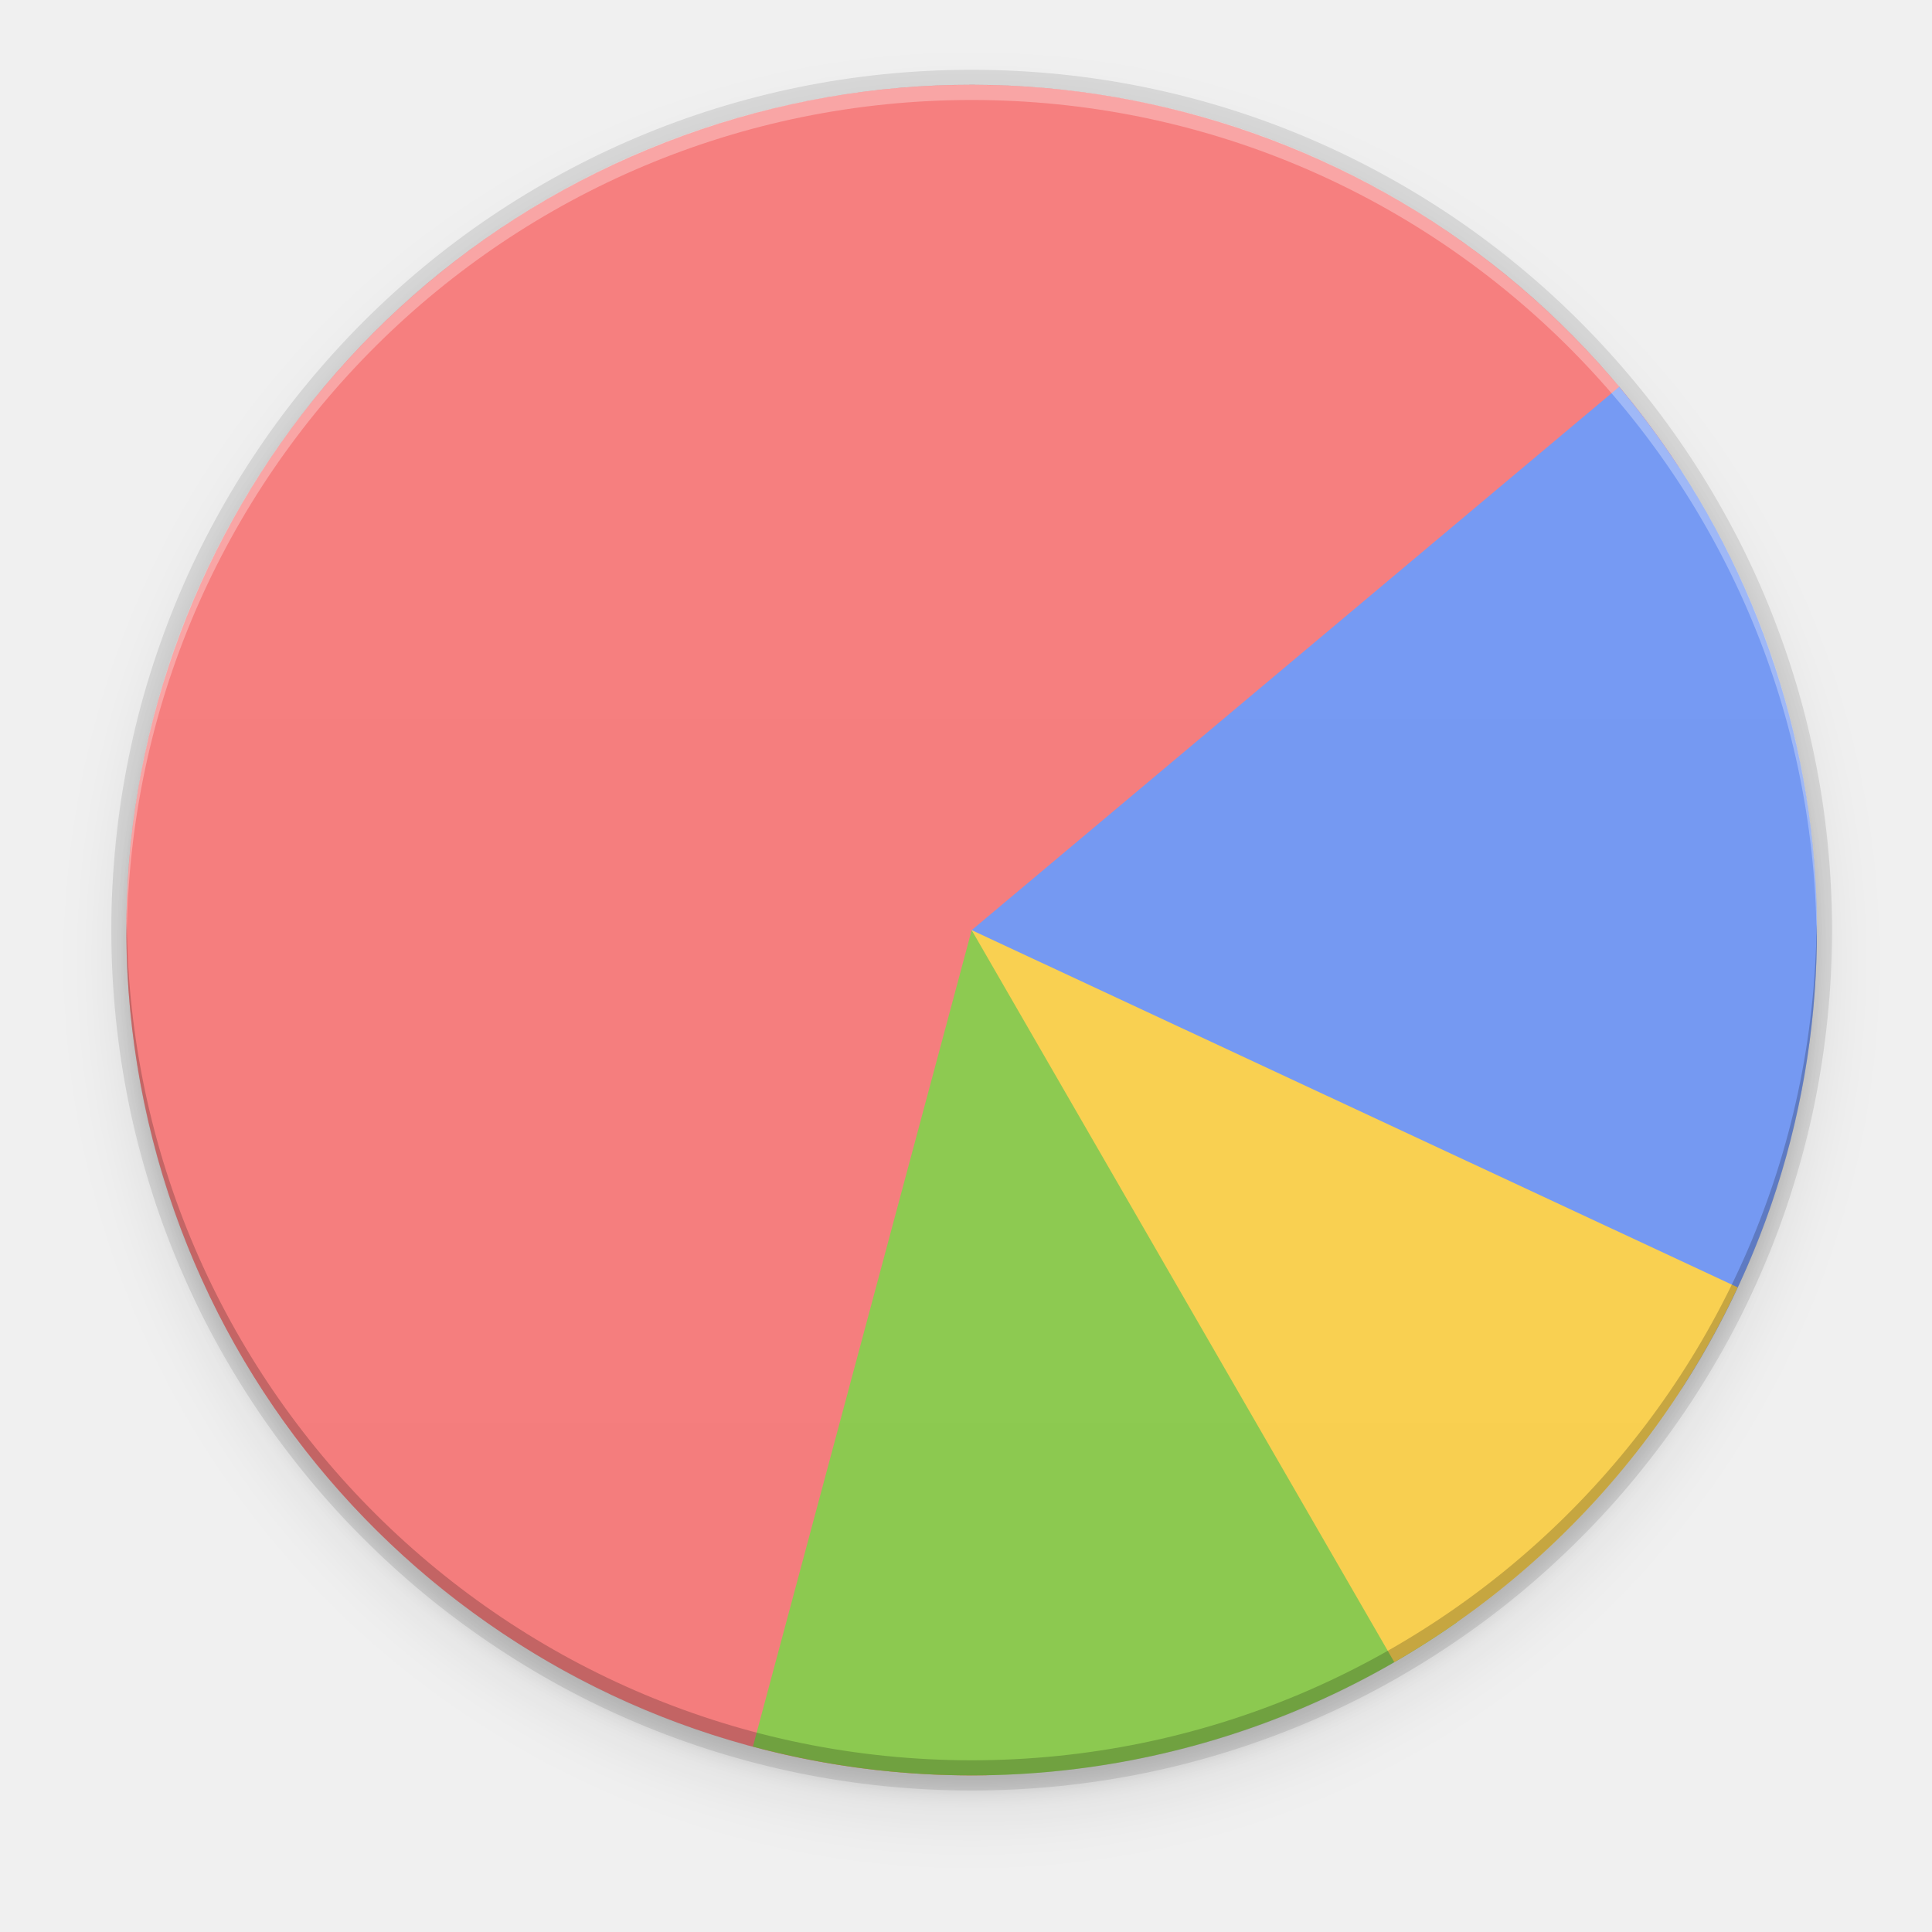
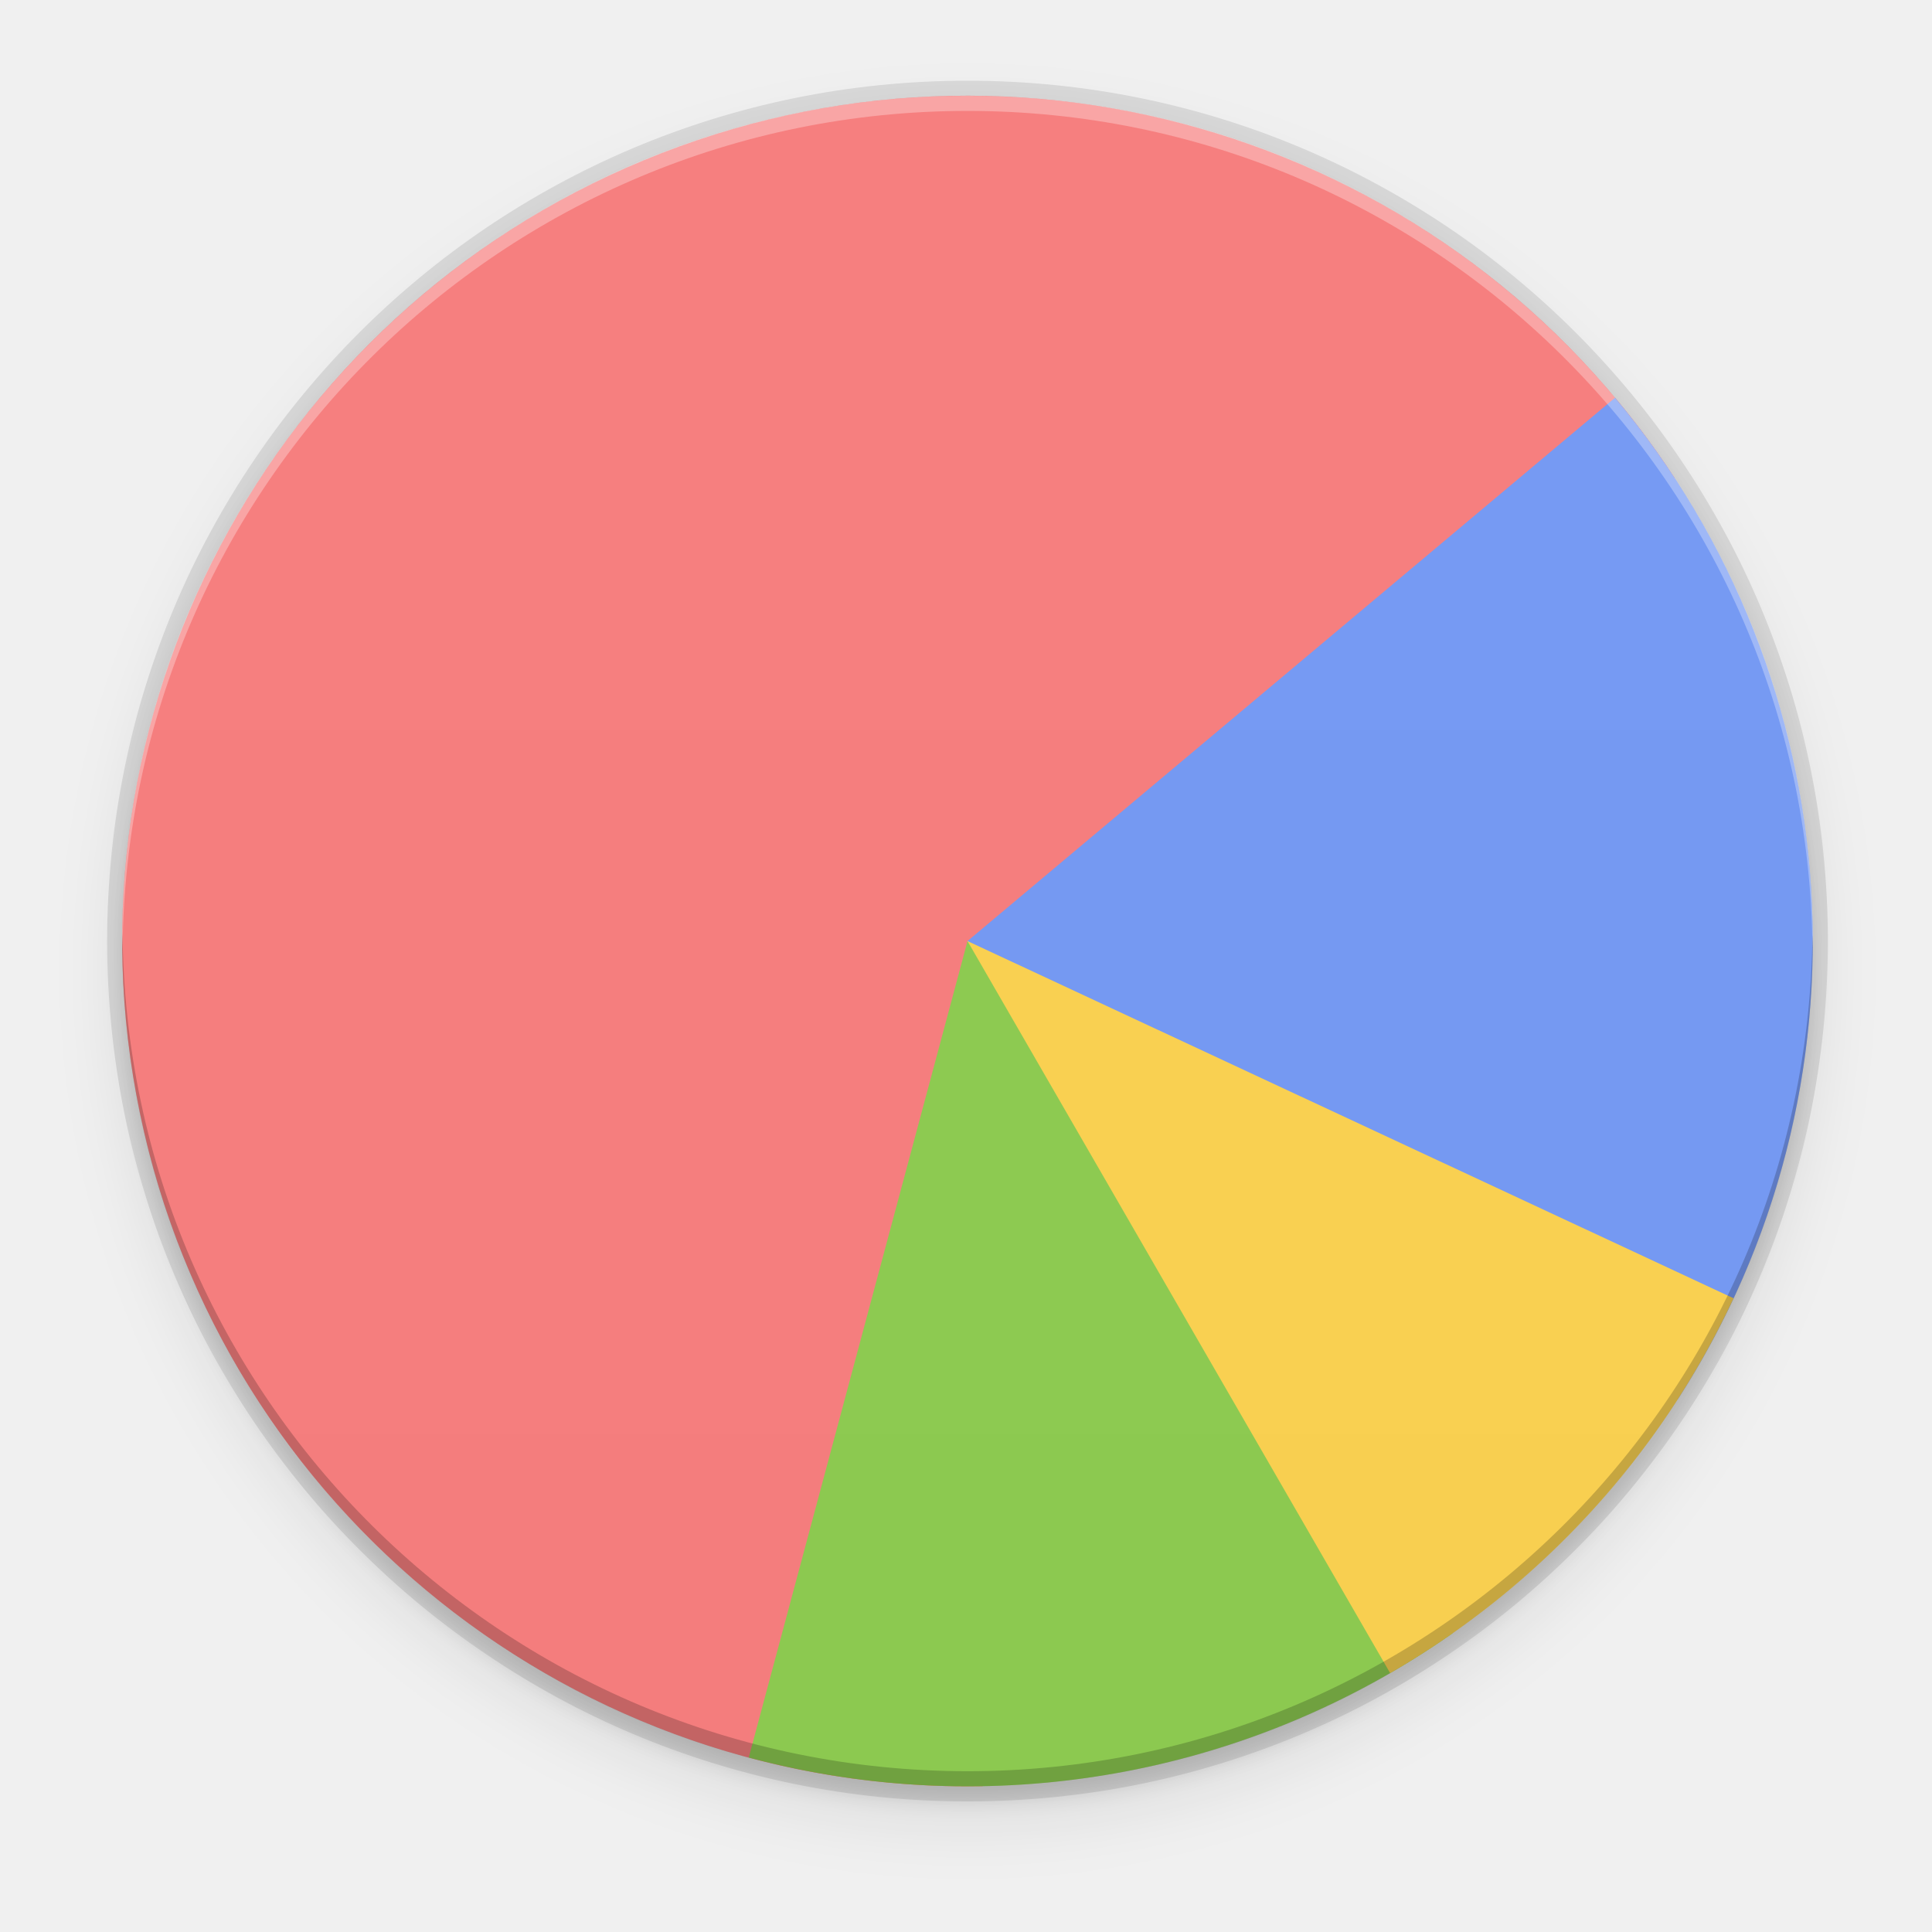
<svg xmlns="http://www.w3.org/2000/svg" enable-background="new" height="256" viewBox="0 0 256 256" width="256">
-   <linearGradient id="linearGradient1205" gradientTransform="matrix(0 -1 -1 0 308.0002 307.9998)" gradientUnits="userSpaceOnUse" x1="77" x2="227" y1="156" y2="156">
+   <linearGradient id="a" gradientTransform="matrix(0 -1 -1 0 308.0002 307.9998)" gradientUnits="userSpaceOnUse" x1="77" x2="227" y1="156" y2="156">
    <stop offset="0" stop-color="#e6e6e6" />
    <stop offset="1" stop-color="#f2f2f2" />
  </linearGradient>
-   <filter id="filter11191" color-interpolation-filters="sRGB" height="1.024" width="1.024" x="-.01" y="-.01">
+   <filter id="b" color-interpolation-filters="sRGB" height="1.024" width="1.024" x="-.01" y="-.01">
    <feGaussianBlur stdDeviation="1.12" />
  </filter>
-   <filter id="filter11210" color-interpolation-filters="sRGB" height="1.096" width="1.096" x="-.05" y="-.05">
+   <filter id="c" color-interpolation-filters="sRGB" height="1.096" width="1.096" x="-.05" y="-.05">
    <feGaussianBlur stdDeviation="4.48" />
  </filter>
-   <circle cx="128.752" cy="127.248" filter="url(#filter11210)" opacity=".1" r="112" />
-   <circle cx="128.752" cy="125.248" filter="url(#filter11191)" opacity=".1" r="112" />
-   <circle cx="128.752" cy="123.248" opacity=".1" r="114" />
-   <g enable-background="new" transform="matrix(1.493332 0 0 1.493332 -98.23453 -109.7116)">
+   <circle cx="128.2" cy="128.696" filter="url(#c)" opacity=".1" r="112" />
+   <circle cx="128.2" cy="126.696" filter="url(#b)" opacity=".1" r="112" />
+   <circle cx="128.2" cy="124.696" opacity=".1" r="114" />
+   <g enable-background="new" transform="matrix(1.493332 0 0 1.493332 -98.78653 -108.2636)">
    <g enable-background="new">
      <path d="m153.361 230.988a75 75 0 0 1 -74.784-59.692 75 75 0 0 1 44.728-84.589 75 75 0 0 1 91.436 28.2l-62.74 41.093z" fill="#f76363" />
      <path d="m209.453 107.791a75 75 0 0 1 5.564 88.877l-63.017-40.668z" fill="#5884f4" />
      <path d="m195.039 217.422a75 75 0 0 1 -62.45 11.023l19.411-72.444z" fill="#76c22b" />
      <path d="m219.973 187.696a75 75 0 0 1 -30.473 33.256l-37.5-64.952z" fill="#fdc92b" />
    </g>
-     <path d="m152 81c-41.421 0-75 33.579-75 75s33.579 75 75 75 75-33.579 75-75-33.579-75-75-75z" fill="url(#linearGradient1205)" opacity=".2" />
+     <path d="m152 81c-41.421 0-75 33.579-75 75s33.579 75 75 75 75-33.579 75-75-33.579-75-75-75z" fill="url(#a)" opacity=".2" />
  </g>
-   <path d="m128.752 11.248a112 112 0 0 0 -112 112 112 112 0 0 0 .041 1.17 112 112 0 0 1 111.959-111.17 112 112 0 0 1 111.959 110.83 112 112 0 0 0 .041-.83 112 112 0 0 0 -112-112z" fill="#fff" opacity=".3" />
-   <path d="m128.752 235.248a112 112 0 0 1 -112-112 112 112 0 0 1 .041-1.17 112 112 0 0 0 111.959 111.17 112 112 0 0 0 111.959-110.83 112 112 0 0 1 .041.83 112 112 0 0 1 -112 112z" opacity=".2" />
+   <path d="m128.2 12.696a112 112 0 0 0 -112 112 112 112 0 0 0 .041 1.17 112 112 0 0 1 111.959-111.17 112 112 0 0 1 111.959 110.83 112 112 0 0 0 .041-.83 112 112 0 0 0 -112-112z" fill="#fff" opacity=".3" />
+   <path d="m128.2 236.696a112 112 0 0 1 -112-112 112 112 0 0 1 .041-1.17 112 112 0 0 0 111.959 111.17 112 112 0 0 0 111.959-110.83 112 112 0 0 1 .041.83 112 112 0 0 1 -112 112z" opacity=".2" />
</svg>
